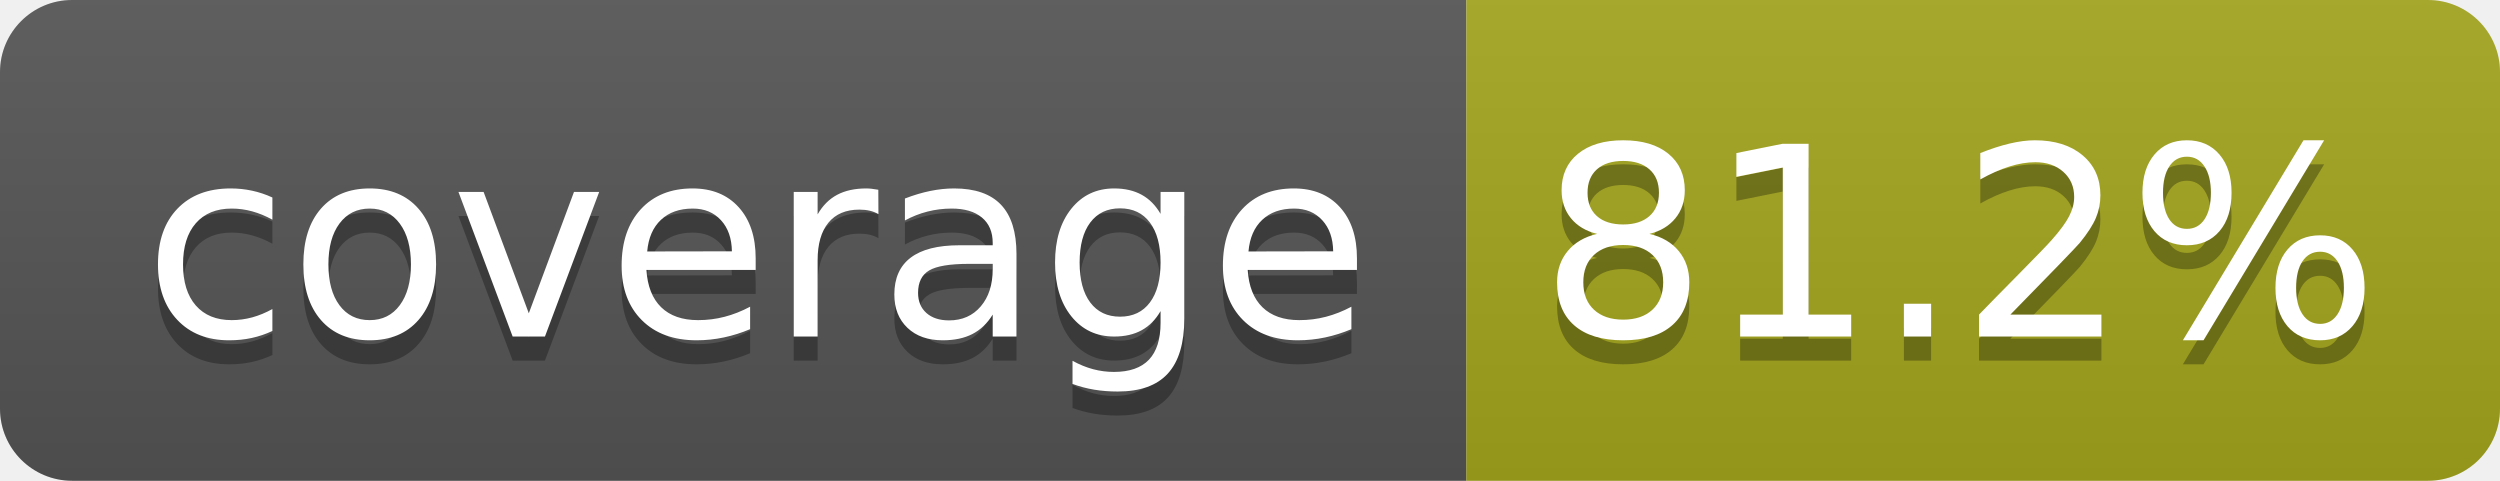
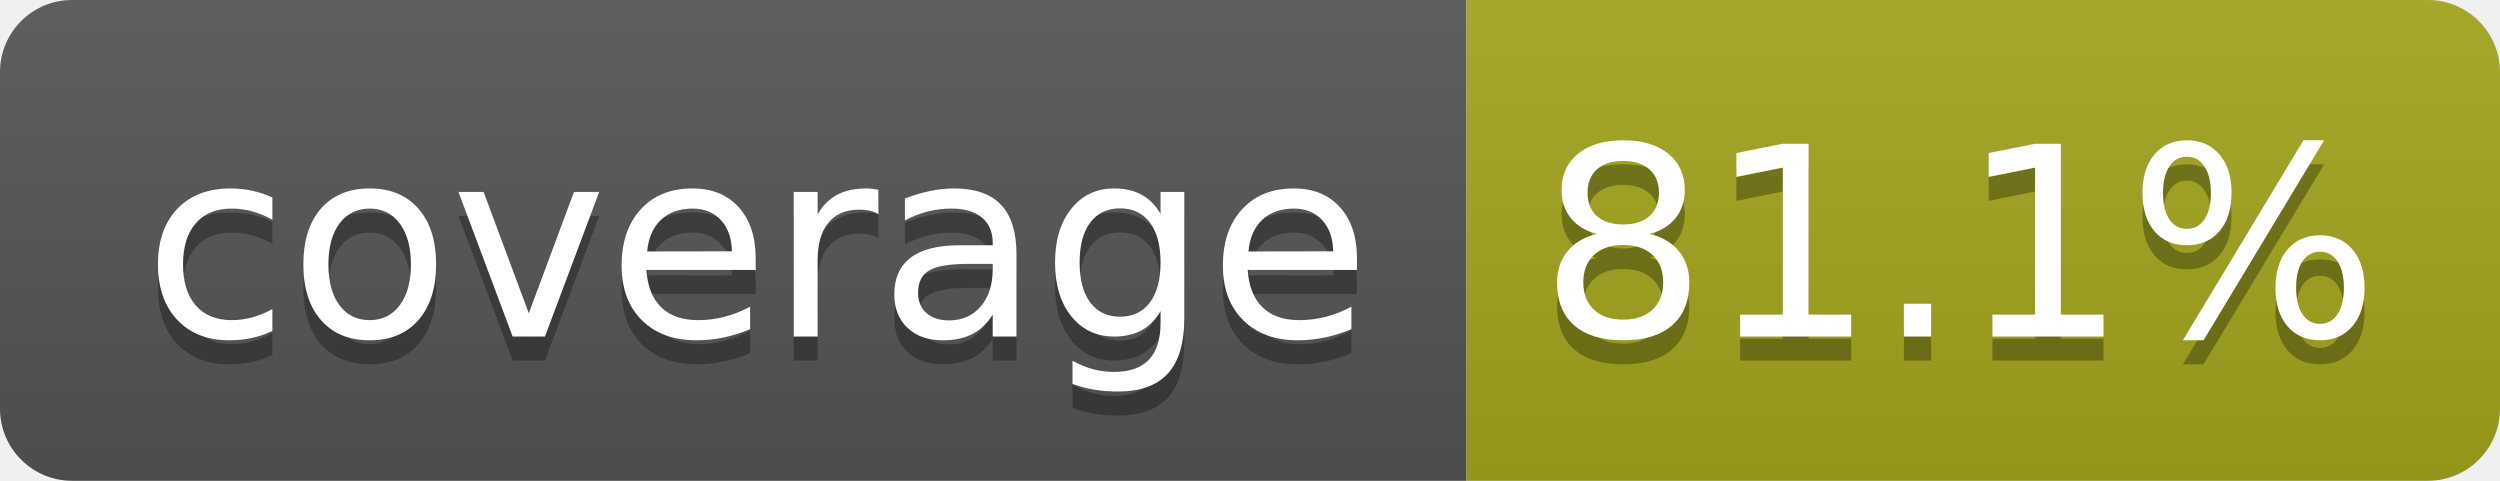
- <svg xmlns="http://www.w3.org/2000/svg" width="104" height="20" role="img" aria-label="coverage: 81.2%">
+ <svg xmlns="http://www.w3.org/2000/svg" width="104" height="20" role="img" aria-label="coverage: 81.1%">
  <linearGradient id="s" x2="0" y2="100%">
    <stop offset="0" stop-color="#bbb" stop-opacity=".1" />
    <stop offset="1" stop-opacity=".1" />
  </linearGradient>
  <clipPath id="r">
    <rect width="104" height="20" rx="3" fill="#fff" />
  </clipPath>
  <g clip-path="url(#r)">
    <rect width="61" height="20" fill="#555" />
    <rect x="61" width="43" height="20" fill="#a4a61d" />
    <rect width="104" height="20" fill="url(#s)" />
  </g>
  <g fill="#fff" text-anchor="middle" font-family="Verdana,Geneva,DejaVu Sans,sans-serif" text-rendering="geometricPrecision" font-size="110">
    <text aria-hidden="true" x="315" y="150" fill="#010101" fill-opacity=".3" transform="scale(.1)" textLength="510">coverage</text>
    <text x="315" y="140" transform="scale(.1)" fill="#fff" textLength="510">coverage</text>
-     <text aria-hidden="true" x="815" y="150" fill="#010101" fill-opacity=".3" transform="scale(.1)" textLength="330">81.2%</text>
-     <text x="815" y="140" transform="scale(.1)" fill="#fff" textLength="330">81.2%</text>
+     <text aria-hidden="true" x="815" y="150" fill="#010101" fill-opacity=".3" transform="scale(.1)" textLength="330">81.1%</text>
+     <text x="815" y="140" transform="scale(.1)" fill="#fff" textLength="330">81.1%</text>
  </g>
</svg>
